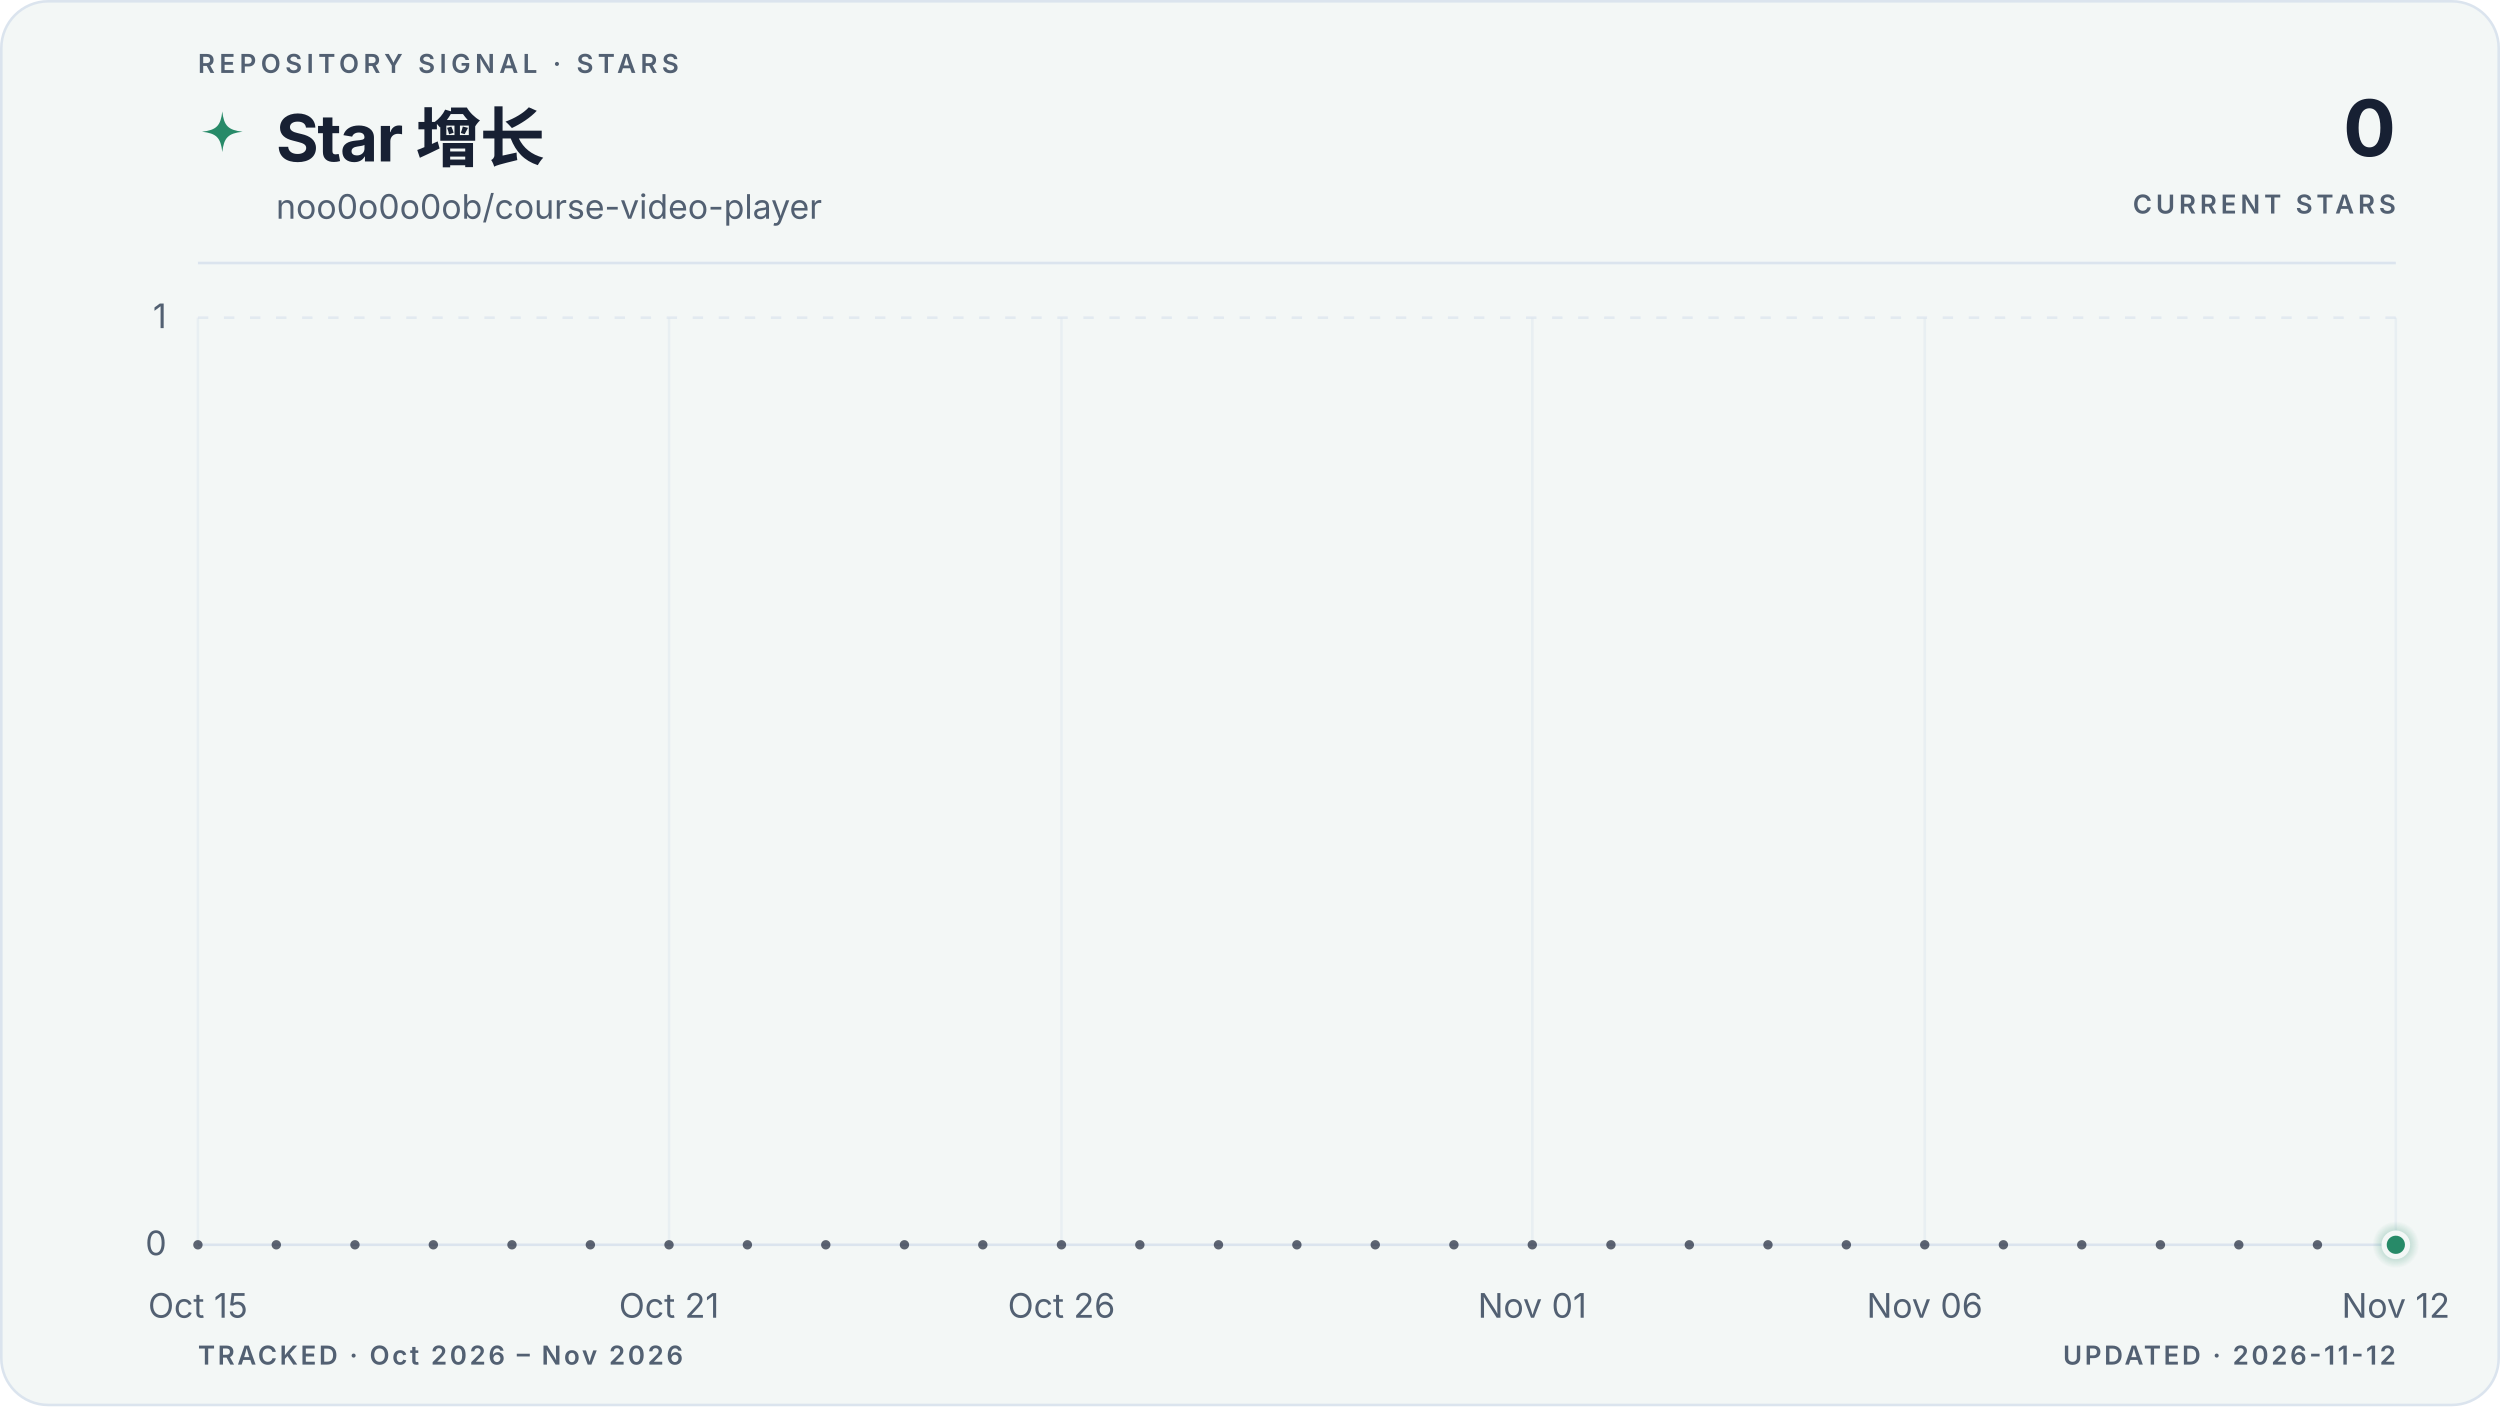
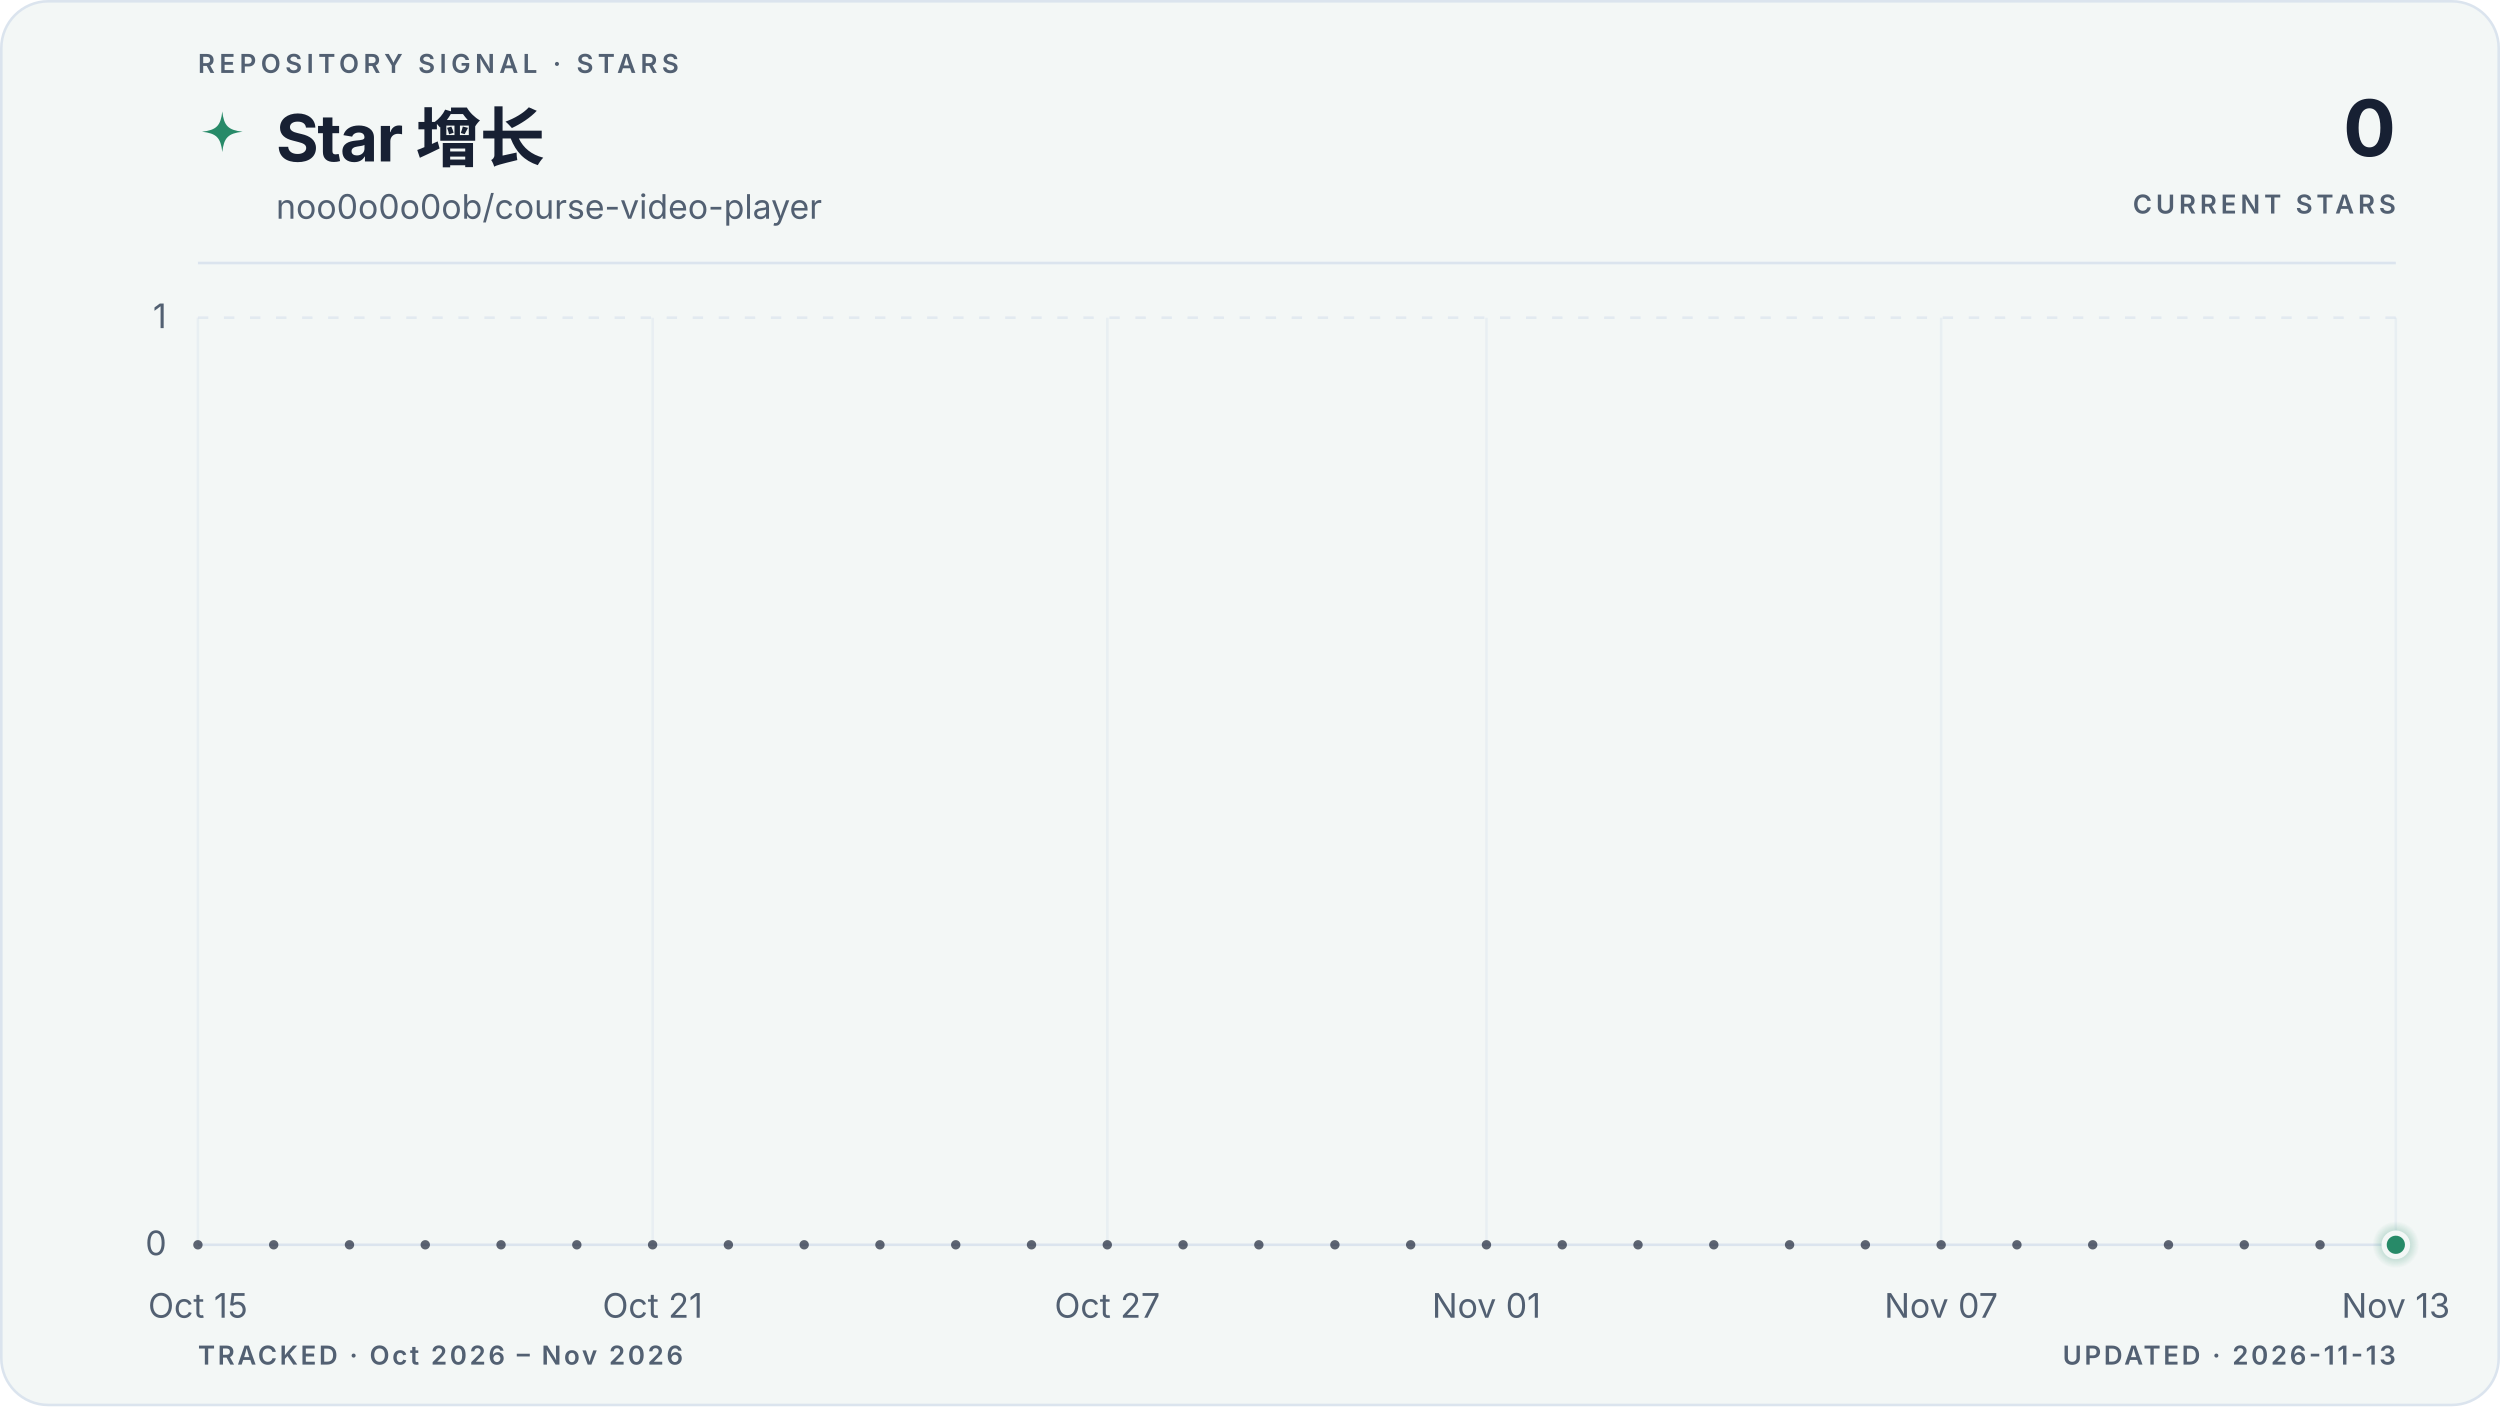
<svg xmlns="http://www.w3.org/2000/svg" viewBox="0 0 960 540" role="img" aria-labelledby="title description" data-style="gradient" data-variant="area" data-layout="editorial" data-animated="true">
  <defs>
    <linearGradient id="trend" x1="0" y1="0" x2="1" y2="0">
      <stop offset="0%" stop-color="#278a68" />
      <stop offset="100%" stop-color="#278a68" />
    </linearGradient>
    <linearGradient id="area" x1="0" y1="0" x2="0" y2="1">
      <stop offset="0%" stop-color="#278a68" stop-opacity="0.22" />
      <stop offset="55%" stop-color="#278a68" stop-opacity="0.06" />
      <stop offset="100%" stop-color="#278a68" stop-opacity="0" />
    </linearGradient>
    <radialGradient id="marker-halo" cx="50%" cy="50%" r="50%">
      <stop offset="0%" stop-color="#278a68" stop-opacity="0.55" />
      <stop offset="100%" stop-color="#278a68" stop-opacity="0" />
    </radialGradient>
  </defs>
  <style>
.trend-enter{transform-box:fill-box;transform-origin:center;animation:trend-enter 520ms cubic-bezier(0.16,1,0.3,1)}
.marker-enter{transform-box:fill-box;transform-origin:center;animation:marker-enter 320ms cubic-bezier(0.16,1,0.3,1) 200ms both}
.marker-pulse{transform-box:fill-box;transform-origin:center;animation:marker-pulse 2.6s ease-out infinite}
@keyframes trend-enter{from{opacity:.35;transform:translateY(10px)}to{opacity:1;transform:translateY(0)}}
@keyframes marker-enter{from{opacity:0;transform:scale(.4)}to{opacity:1;transform:scale(1)}}
@keyframes marker-pulse{0%{opacity:.5;transform:scale(.7)}70%,100%{opacity:0;transform:scale(2.1)}}
@media (prefers-reduced-motion:reduce){.trend-enter,.marker-enter,.marker-pulse{animation:none!important}}
@media (prefers-reduced-motion:reduce){.marker-pulse{opacity:0}}
</style>
  <rect x="0.5" y="0.5" width="959" height="539" fill="#f3f7f6" stroke="#dbe4ee" stroke-width="1" rx="18" />
  <text x="76" y="28" fill="#526072" font-family="ui-sans-serif, system-ui, -apple-system, BlinkMacSystemFont, 'Segoe UI', sans-serif" font-size="10" font-weight="600" letter-spacing="1.7">REPOSITORY SIGNAL · STARS</text>
  <path d="M12 1c.8 7.1 2.9 9.2 10 10-7.1.8-9.2 2.9-10 10-.8-7.1-2.9-9.2-10-10 7.1-.8 9.2-2.9 10-10Z" transform="translate(76 42) scale(.78)" fill="url(#trend)" aria-hidden="true" />
  <text x="106" y="62" fill="#172033" font-family="ui-sans-serif, system-ui, -apple-system, BlinkMacSystemFont, 'Segoe UI', sans-serif" font-size="25" font-weight="700" letter-spacing="-0.5">Star 增长</text>
  <text x="106" y="84" fill="#526072" font-family="ui-sans-serif, system-ui, -apple-system, BlinkMacSystemFont, 'Segoe UI', sans-serif" font-size="13">noo0o0o0ob/course-video-player</text>
  <text x="920" y="60" fill="#172033" font-family="ui-sans-serif, system-ui, -apple-system, BlinkMacSystemFont, 'Segoe UI', sans-serif" font-size="30" font-weight="700" letter-spacing="-0.6" text-anchor="end">0</text>
  <text x="920" y="82" fill="#526072" font-family="ui-sans-serif, system-ui, -apple-system, BlinkMacSystemFont, 'Segoe UI', sans-serif" font-size="10" font-weight="600" letter-spacing="1.5" text-anchor="end">CURRENT STARS</text>
  <line x1="76" y1="101" x2="920" y2="101" stroke="#dbe4ee" stroke-width="1" />
  <line x1="76" y1="478.0" x2="920" y2="478.0" stroke="#dbe4ee" stroke-width="1" stroke-dasharray="0" opacity="1" />
  <text x="64" y="482.0" fill="#526072" font-family="ui-sans-serif, system-ui, -apple-system, BlinkMacSystemFont, 'Segoe UI', sans-serif" font-size="13" text-anchor="end">0</text>
  <line x1="76" y1="122.0" x2="920" y2="122.0" stroke="#dbe4ee" stroke-width="1" stroke-dasharray="4 6" opacity="0.7" />
  <text x="64" y="126.0" fill="#526072" font-family="ui-sans-serif, system-ui, -apple-system, BlinkMacSystemFont, 'Segoe UI', sans-serif" font-size="13" text-anchor="end">1</text>
  <line x1="76.0" y1="122" x2="76.0" y2="478" stroke="#dbe4ee" stroke-width="1" opacity="0.45" />
  <text x="76.0" y="506" fill="#526072" font-family="ui-sans-serif, system-ui, -apple-system, BlinkMacSystemFont, 'Segoe UI', sans-serif" font-size="13" text-anchor="middle">Oct 15</text>
-   <line x1="256.9" y1="122" x2="256.9" y2="478" stroke="#dbe4ee" stroke-width="1" opacity="0.45" />
-   <text x="256.9" y="506" fill="#526072" font-family="ui-sans-serif, system-ui, -apple-system, BlinkMacSystemFont, 'Segoe UI', sans-serif" font-size="13" text-anchor="middle">Oct 21</text>
-   <line x1="407.6" y1="122" x2="407.6" y2="478" stroke="#dbe4ee" stroke-width="1" opacity="0.45" />
-   <text x="407.6" y="506" fill="#526072" font-family="ui-sans-serif, system-ui, -apple-system, BlinkMacSystemFont, 'Segoe UI', sans-serif" font-size="13" text-anchor="middle">Oct 26</text>
-   <line x1="588.4" y1="122" x2="588.4" y2="478" stroke="#dbe4ee" stroke-width="1" opacity="0.45" />
-   <text x="588.4" y="506" fill="#526072" font-family="ui-sans-serif, system-ui, -apple-system, BlinkMacSystemFont, 'Segoe UI', sans-serif" font-size="13" text-anchor="middle">Nov 01</text>
-   <line x1="739.1" y1="122" x2="739.1" y2="478" stroke="#dbe4ee" stroke-width="1" opacity="0.45" />
-   <text x="739.1" y="506" fill="#526072" font-family="ui-sans-serif, system-ui, -apple-system, BlinkMacSystemFont, 'Segoe UI', sans-serif" font-size="13" text-anchor="middle">Nov 06</text>
+   <line x1="250.6" y1="122" x2="250.6" y2="478" stroke="#dbe4ee" stroke-width="1" opacity="0.45" />
+   <text x="250.6" y="506" fill="#526072" font-family="ui-sans-serif, system-ui, -apple-system, BlinkMacSystemFont, 'Segoe UI', sans-serif" font-size="13" text-anchor="middle">Oct 21</text>
+   <line x1="425.2" y1="122" x2="425.2" y2="478" stroke="#dbe4ee" stroke-width="1" opacity="0.45" />
+   <text x="425.2" y="506" fill="#526072" font-family="ui-sans-serif, system-ui, -apple-system, BlinkMacSystemFont, 'Segoe UI', sans-serif" font-size="13" text-anchor="middle">Oct 27</text>
+   <line x1="570.8" y1="122" x2="570.8" y2="478" stroke="#dbe4ee" stroke-width="1" opacity="0.45" />
+   <text x="570.8" y="506" fill="#526072" font-family="ui-sans-serif, system-ui, -apple-system, BlinkMacSystemFont, 'Segoe UI', sans-serif" font-size="13" text-anchor="middle">Nov 01</text>
+   <line x1="745.4" y1="122" x2="745.4" y2="478" stroke="#dbe4ee" stroke-width="1" opacity="0.45" />
+   <text x="745.4" y="506" fill="#526072" font-family="ui-sans-serif, system-ui, -apple-system, BlinkMacSystemFont, 'Segoe UI', sans-serif" font-size="13" text-anchor="middle">Nov 07</text>
  <line x1="920.0" y1="122" x2="920.0" y2="478" stroke="#dbe4ee" stroke-width="1" opacity="0.45" />
-   <text x="920.0" y="506" fill="#526072" font-family="ui-sans-serif, system-ui, -apple-system, BlinkMacSystemFont, 'Segoe UI', sans-serif" font-size="13" text-anchor="middle">Nov 12</text>
+   <text x="920.0" y="506" fill="#526072" font-family="ui-sans-serif, system-ui, -apple-system, BlinkMacSystemFont, 'Segoe UI', sans-serif" font-size="13" text-anchor="middle">Nov 13</text>
  <g class="trend-enter">
-     <path d="M 76.0 478.0 C 86.0 478.0, 96.1 478.0, 106.1 478.0 C 116.2 478.0, 126.2 478.0, 136.3 478.0 C 146.3 478.0, 156.4 478.0, 166.4 478.0 C 176.5 478.0, 186.5 478.0, 196.6 478.0 C 206.6 478.0, 216.7 478.0, 226.7 478.0 C 236.8 478.0, 246.8 478.0, 256.9 478.0 C 266.9 478.0, 277.0 478.0, 287.0 478.0 C 297.0 478.0, 307.1 478.0, 317.1 478.0 C 327.2 478.0, 337.2 478.0, 347.3 478.0 C 357.3 478.0, 367.4 478.0, 377.4 478.0 C 387.5 478.0, 397.5 478.0, 407.6 478.0 C 417.6 478.0, 427.7 478.0, 437.7 478.0 C 447.8 478.0, 457.8 478.0, 467.9 478.0 C 477.9 478.0, 488.0 478.0, 498.0 478.0 C 508.0 478.0, 518.1 478.0, 528.1 478.0 C 538.2 478.0, 548.2 478.0, 558.3 478.0 C 568.3 478.0, 578.4 478.0, 588.4 478.0 C 598.5 478.0, 608.5 478.0, 618.6 478.0 C 628.6 478.0, 638.7 478.0, 648.7 478.0 C 658.8 478.0, 668.8 478.0, 678.9 478.0 C 688.9 478.0, 699.0 478.0, 709.0 478.0 C 719.0 478.0, 729.1 478.0, 739.1 478.0 C 749.2 478.0, 759.2 478.0, 769.3 478.0 C 779.3 478.0, 789.4 478.0, 799.4 478.0 C 809.5 478.0, 819.5 478.0, 829.6 478.0 C 839.6 478.0, 849.7 478.0, 859.7 478.0 C 869.8 478.0, 879.8 478.0, 889.9 478.0 C 899.9 478.0, 910.0 478.0, 920.0 478.0 L 920.0 478.0 L 76.0 478.0 Z" fill="url(#area)" />
-     <path d="M 76.0 478.0 C 86.0 478.0, 96.1 478.0, 106.1 478.0 C 116.2 478.0, 126.2 478.0, 136.3 478.0 C 146.3 478.0, 156.4 478.0, 166.4 478.0 C 176.5 478.0, 186.5 478.0, 196.6 478.0 C 206.6 478.0, 216.7 478.0, 226.7 478.0 C 236.8 478.0, 246.8 478.0, 256.9 478.0 C 266.9 478.0, 277.0 478.0, 287.0 478.0 C 297.0 478.0, 307.1 478.0, 317.1 478.0 C 327.2 478.0, 337.2 478.0, 347.3 478.0 C 357.3 478.0, 367.4 478.0, 377.4 478.0 C 387.5 478.0, 397.5 478.0, 407.6 478.0 C 417.6 478.0, 427.7 478.0, 437.7 478.0 C 447.8 478.0, 457.8 478.0, 467.9 478.0 C 477.9 478.0, 488.0 478.0, 498.0 478.0 C 508.0 478.0, 518.1 478.0, 528.1 478.0 C 538.2 478.0, 548.2 478.0, 558.3 478.0 C 568.3 478.0, 578.4 478.0, 588.4 478.0 C 598.5 478.0, 608.5 478.0, 618.6 478.0 C 628.6 478.0, 638.7 478.0, 648.7 478.0 C 658.8 478.0, 668.8 478.0, 678.9 478.0 C 688.9 478.0, 699.0 478.0, 709.0 478.0 C 719.0 478.0, 729.1 478.0, 739.1 478.0 C 749.2 478.0, 759.2 478.0, 769.3 478.0 C 779.3 478.0, 789.4 478.0, 799.4 478.0 C 809.5 478.0, 819.5 478.0, 829.6 478.0 C 839.6 478.0, 849.7 478.0, 859.7 478.0 C 869.8 478.0, 879.8 478.0, 889.9 478.0 C 899.9 478.0, 910.0 478.0, 920.0 478.0" fill="none" stroke="url(#trend)" stroke-width="3" stroke-linecap="round" stroke-linejoin="round" />
-     <g data-point-count="28" fill="#172033" opacity="0.68">
+     <path d="M 76.0 478.0 C 85.7 478.0, 95.4 478.0, 105.1 478.0 C 114.8 478.0, 124.5 478.0, 134.2 478.0 C 143.9 478.0, 153.6 478.0, 163.3 478.0 C 173.0 478.0, 182.7 478.0, 192.4 478.0 C 202.1 478.0, 211.8 478.0, 221.5 478.0 C 231.2 478.0, 240.9 478.0, 250.6 478.0 C 260.3 478.0, 270.0 478.0, 279.7 478.0 C 289.4 478.0, 299.1 478.0, 308.8 478.0 C 318.5 478.0, 328.2 478.0, 337.9 478.0 C 347.6 478.0, 357.3 478.0, 367.0 478.0 C 376.7 478.0, 386.4 478.0, 396.1 478.0 C 405.8 478.0, 415.5 478.0, 425.2 478.0 C 434.9 478.0, 444.6 478.0, 454.3 478.0 C 464.0 478.0, 473.7 478.0, 483.4 478.0 C 493.1 478.0, 502.9 478.0, 512.6 478.0 C 522.3 478.0, 532.0 478.0, 541.7 478.0 C 551.4 478.0, 561.1 478.0, 570.8 478.0 C 580.5 478.0, 590.2 478.0, 599.9 478.0 C 609.6 478.0, 619.3 478.0, 629.0 478.0 C 638.7 478.0, 648.4 478.0, 658.1 478.0 C 667.8 478.0, 677.5 478.0, 687.2 478.0 C 696.9 478.0, 706.6 478.0, 716.3 478.0 C 726.0 478.0, 735.7 478.0, 745.4 478.0 C 755.1 478.0, 764.8 478.0, 774.5 478.0 C 784.2 478.0, 793.9 478.0, 803.6 478.0 C 813.3 478.0, 823.0 478.0, 832.7 478.0 C 842.4 478.0, 852.1 478.0, 861.8 478.0 C 871.5 478.0, 881.2 478.0, 890.9 478.0 C 900.6 478.0, 910.3 478.0, 920.0 478.0 L 920.0 478.0 L 76.0 478.0 Z" fill="url(#area)" />
+     <path d="M 76.0 478.0 C 85.7 478.0, 95.4 478.0, 105.1 478.0 C 114.8 478.0, 124.5 478.0, 134.2 478.0 C 143.9 478.0, 153.6 478.0, 163.3 478.0 C 173.0 478.0, 182.7 478.0, 192.4 478.0 C 202.1 478.0, 211.8 478.0, 221.5 478.0 C 231.2 478.0, 240.9 478.0, 250.6 478.0 C 260.3 478.0, 270.0 478.0, 279.7 478.0 C 289.4 478.0, 299.1 478.0, 308.8 478.0 C 318.5 478.0, 328.2 478.0, 337.9 478.0 C 347.6 478.0, 357.3 478.0, 367.0 478.0 C 376.7 478.0, 386.4 478.0, 396.1 478.0 C 405.8 478.0, 415.5 478.0, 425.2 478.0 C 434.9 478.0, 444.6 478.0, 454.3 478.0 C 464.0 478.0, 473.7 478.0, 483.4 478.0 C 493.1 478.0, 502.9 478.0, 512.6 478.0 C 522.3 478.0, 532.0 478.0, 541.7 478.0 C 551.4 478.0, 561.1 478.0, 570.8 478.0 C 580.5 478.0, 590.2 478.0, 599.9 478.0 C 609.6 478.0, 619.3 478.0, 629.0 478.0 C 638.7 478.0, 648.4 478.0, 658.1 478.0 C 667.8 478.0, 677.5 478.0, 687.2 478.0 C 696.9 478.0, 706.6 478.0, 716.3 478.0 C 726.0 478.0, 735.7 478.0, 745.4 478.0 C 755.1 478.0, 764.8 478.0, 774.5 478.0 C 784.2 478.0, 793.9 478.0, 803.6 478.0 C 813.3 478.0, 823.0 478.0, 832.7 478.0 C 842.4 478.0, 852.1 478.0, 861.8 478.0 C 871.5 478.0, 881.2 478.0, 890.9 478.0 C 900.6 478.0, 910.3 478.0, 920.0 478.0" fill="none" stroke="url(#trend)" stroke-width="3" stroke-linecap="round" stroke-linejoin="round" />
+     <g data-point-count="29" fill="#172033" opacity="0.68">
      <circle cx="76.0" cy="478.0" r="1.8" />
-       <circle cx="106.1" cy="478.0" r="1.8" />
-       <circle cx="136.3" cy="478.0" r="1.8" />
-       <circle cx="166.4" cy="478.0" r="1.8" />
-       <circle cx="196.6" cy="478.0" r="1.8" />
-       <circle cx="226.7" cy="478.0" r="1.8" />
-       <circle cx="256.9" cy="478.0" r="1.8" />
-       <circle cx="287.0" cy="478.0" r="1.8" />
-       <circle cx="317.1" cy="478.0" r="1.8" />
-       <circle cx="347.3" cy="478.0" r="1.8" />
-       <circle cx="377.4" cy="478.0" r="1.8" />
-       <circle cx="407.6" cy="478.0" r="1.8" />
-       <circle cx="437.7" cy="478.0" r="1.8" />
-       <circle cx="467.9" cy="478.0" r="1.8" />
-       <circle cx="498.0" cy="478.0" r="1.8" />
-       <circle cx="528.1" cy="478.0" r="1.8" />
-       <circle cx="558.3" cy="478.0" r="1.8" />
-       <circle cx="588.4" cy="478.0" r="1.8" />
-       <circle cx="618.6" cy="478.0" r="1.8" />
-       <circle cx="648.7" cy="478.0" r="1.8" />
-       <circle cx="678.9" cy="478.0" r="1.8" />
-       <circle cx="709.0" cy="478.0" r="1.8" />
-       <circle cx="739.1" cy="478.0" r="1.8" />
-       <circle cx="769.3" cy="478.0" r="1.8" />
-       <circle cx="799.4" cy="478.0" r="1.8" />
-       <circle cx="829.6" cy="478.0" r="1.8" />
-       <circle cx="859.7" cy="478.0" r="1.8" />
-       <circle cx="889.9" cy="478.0" r="1.8" />
+       <circle cx="105.1" cy="478.0" r="1.8" />
+       <circle cx="134.2" cy="478.0" r="1.8" />
+       <circle cx="163.3" cy="478.0" r="1.8" />
+       <circle cx="192.4" cy="478.0" r="1.8" />
+       <circle cx="221.5" cy="478.0" r="1.8" />
+       <circle cx="250.6" cy="478.0" r="1.8" />
+       <circle cx="279.7" cy="478.0" r="1.8" />
+       <circle cx="308.8" cy="478.0" r="1.8" />
+       <circle cx="337.9" cy="478.0" r="1.8" />
+       <circle cx="367.0" cy="478.0" r="1.8" />
+       <circle cx="396.1" cy="478.0" r="1.8" />
+       <circle cx="425.2" cy="478.0" r="1.8" />
+       <circle cx="454.3" cy="478.0" r="1.8" />
+       <circle cx="483.4" cy="478.0" r="1.8" />
+       <circle cx="512.6" cy="478.0" r="1.8" />
+       <circle cx="541.7" cy="478.0" r="1.8" />
+       <circle cx="570.8" cy="478.0" r="1.8" />
+       <circle cx="599.9" cy="478.0" r="1.8" />
+       <circle cx="629.0" cy="478.0" r="1.8" />
+       <circle cx="658.1" cy="478.0" r="1.8" />
+       <circle cx="687.2" cy="478.0" r="1.8" />
+       <circle cx="716.3" cy="478.0" r="1.8" />
+       <circle cx="745.4" cy="478.0" r="1.8" />
+       <circle cx="774.5" cy="478.0" r="1.8" />
+       <circle cx="803.6" cy="478.0" r="1.8" />
+       <circle cx="832.7" cy="478.0" r="1.8" />
+       <circle cx="861.8" cy="478.0" r="1.8" />
+       <circle cx="890.9" cy="478.0" r="1.8" />
    </g>
  </g>
  <g class="marker-enter">
    <circle class="marker-pulse" cx="920.0" cy="478.0" r="9" fill="url(#marker-halo)" />
    <circle cx="920.0" cy="478.0" r="4.5" fill="#278a68" stroke="#f3f7f6" stroke-width="2" />
  </g>
  <text x="76" y="524" fill="#526072" font-family="ui-sans-serif, system-ui, -apple-system, BlinkMacSystemFont, 'Segoe UI', sans-serif" font-size="10" font-weight="600" letter-spacing="1">TRACKED · Oct 2026 – Nov 2026</text>
-   <text x="920" y="524" fill="#526072" font-family="ui-sans-serif, system-ui, -apple-system, BlinkMacSystemFont, 'Segoe UI', sans-serif" font-size="10" font-weight="600" letter-spacing="1" text-anchor="end">UPDATED · 2026-11-12</text>
+   <text x="920" y="524" fill="#526072" font-family="ui-sans-serif, system-ui, -apple-system, BlinkMacSystemFont, 'Segoe UI', sans-serif" font-size="10" font-weight="600" letter-spacing="1" text-anchor="end">UPDATED · 2026-11-13</text>
</svg>
